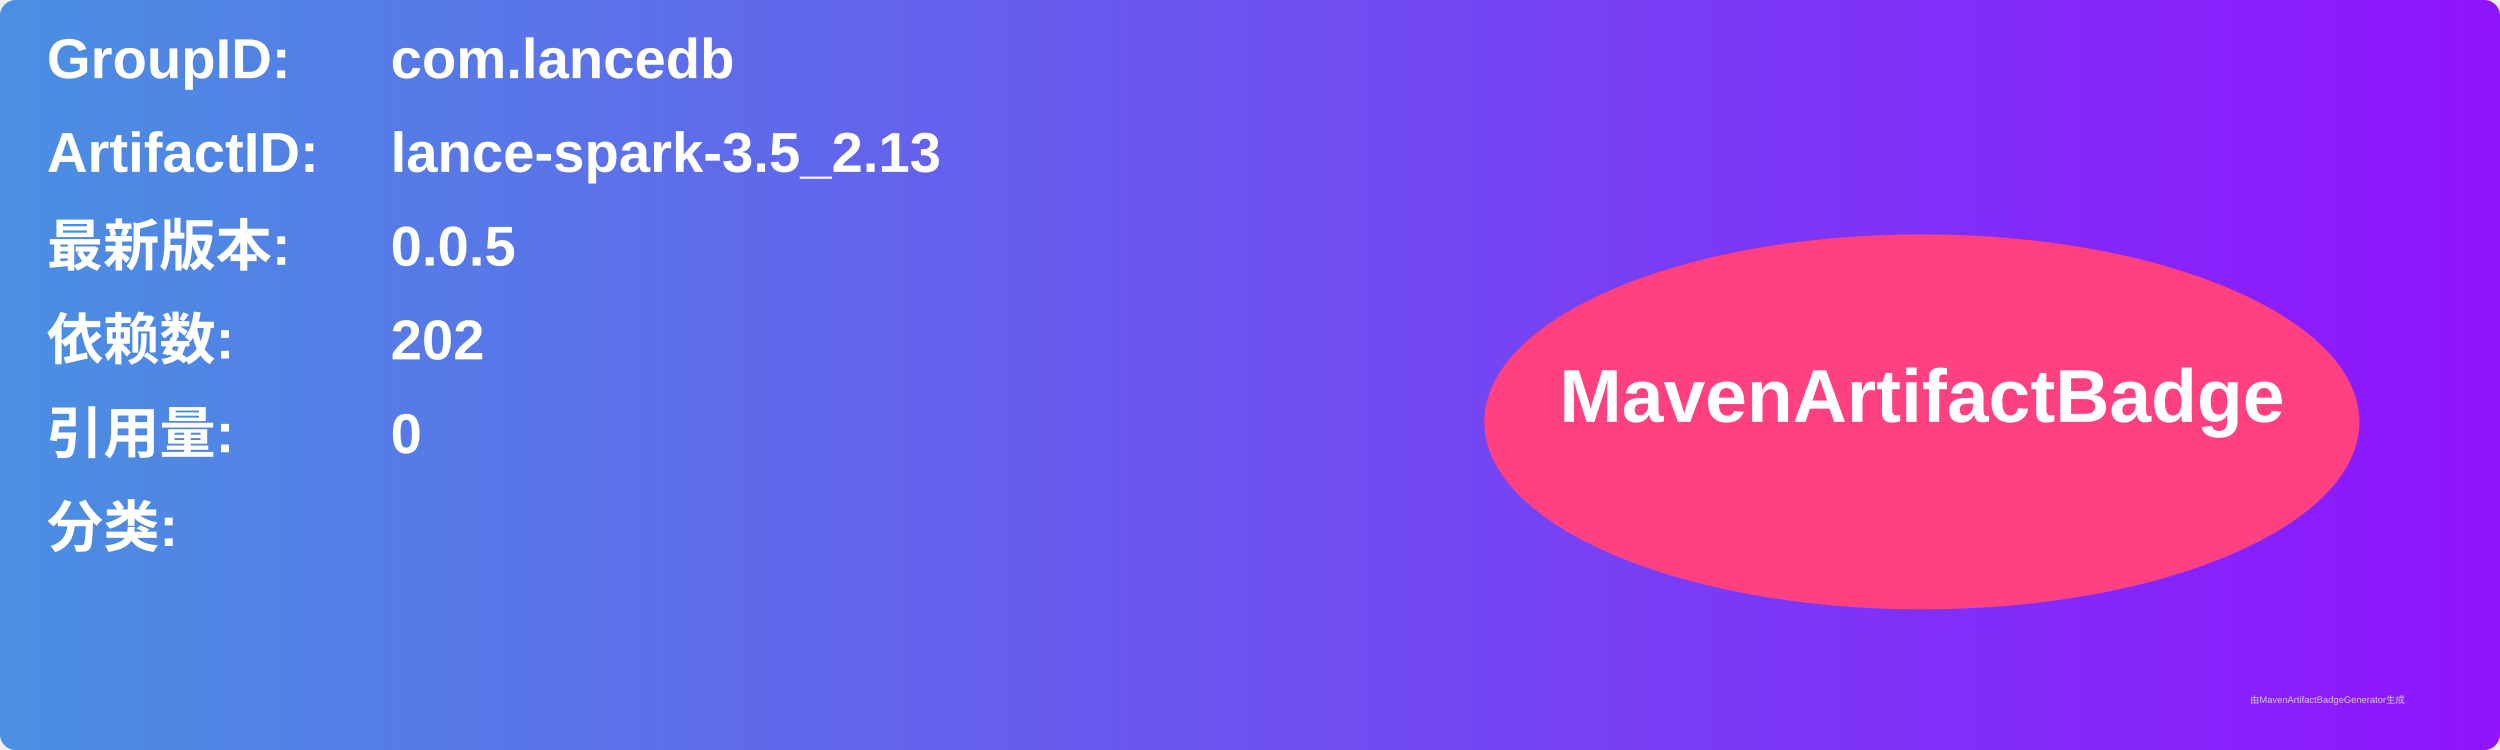
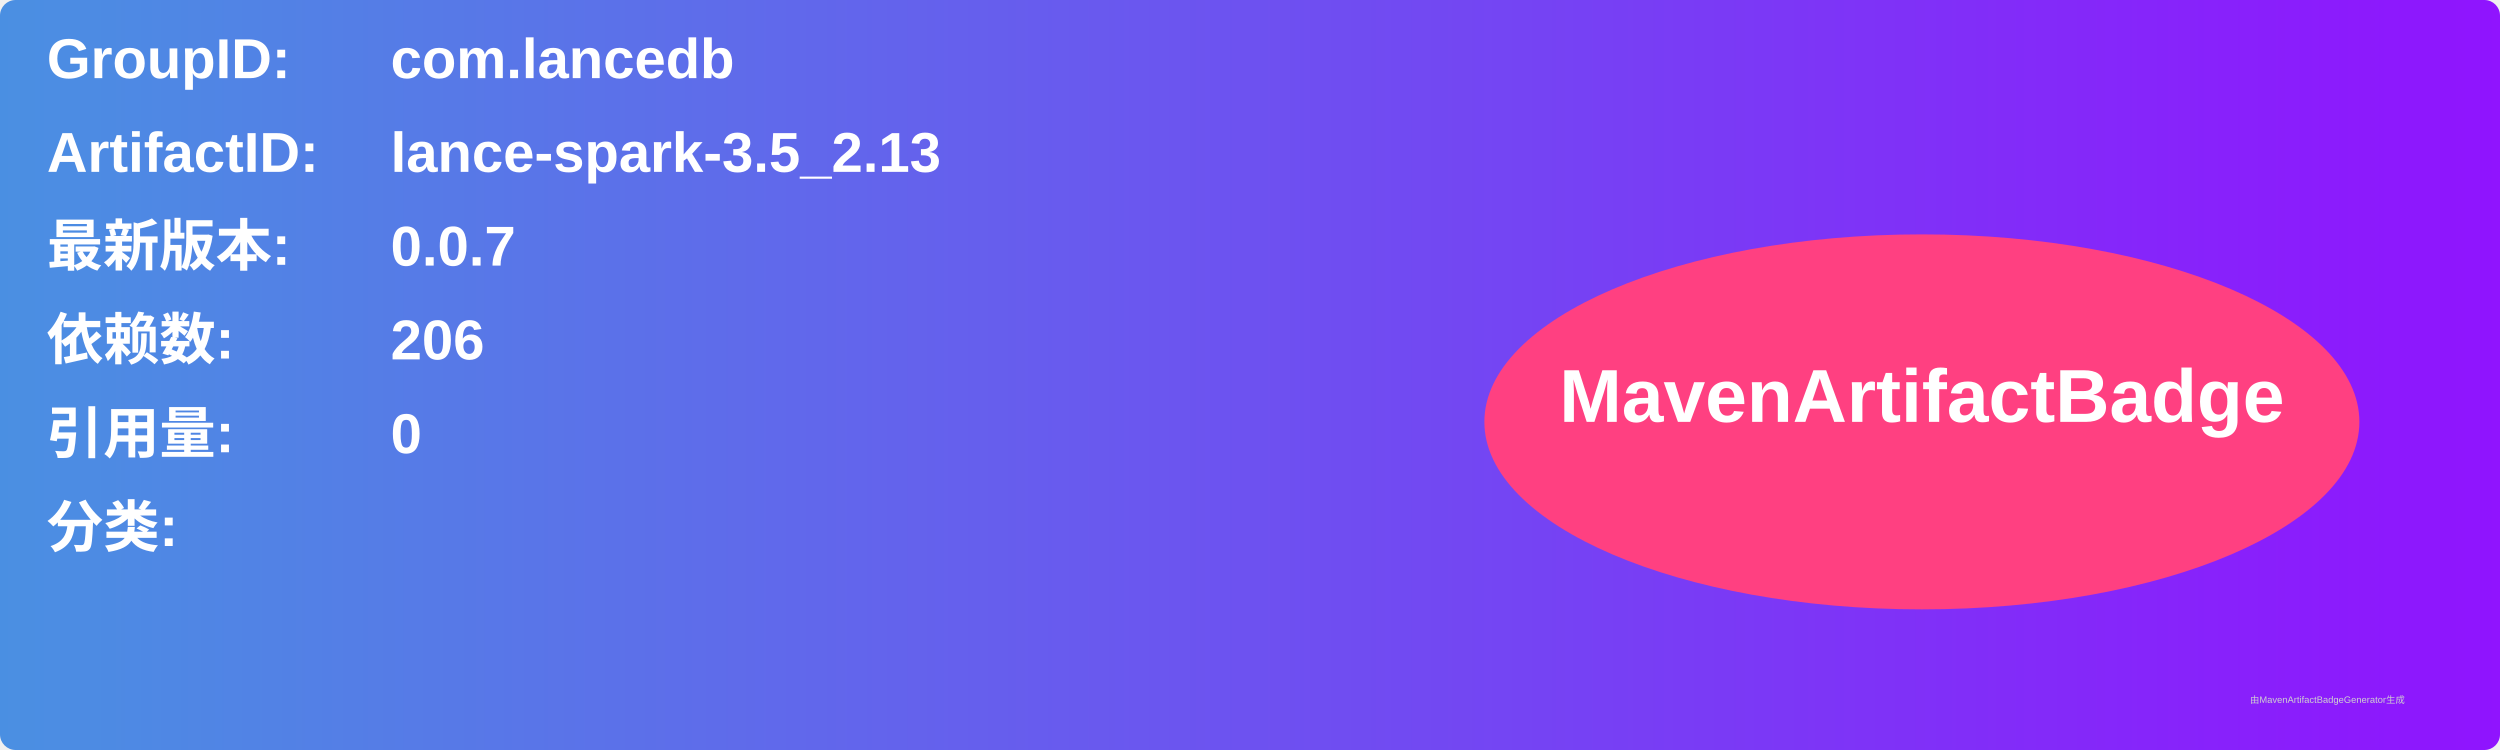
<svg xmlns="http://www.w3.org/2000/svg" width="800" height="240" viewBox="0 0 800 240">
  <linearGradient id="grad" x1="0%" y1="0%" x2="100%" y2="0%">
    <stop offset="0%" stop-color="#4a90e2" />
    <stop offset="100%" stop-color="#9013fe" />
  </linearGradient>
  <rect width="100%" height="100%" rx="5" ry="5" fill="url(#grad)" />
  <g transform="translate(15, 15)">
    <text x="0" y="10" font-family="Arial" font-size="18" fill="white" font-weight="bold" width="260">GroupID:</text>
    <text x="110" y="10" font-family="Arial" font-size="18" fill="white" font-weight="bold" width="460">com.lancedb</text>
    <text x="0" y="40" font-family="Arial" font-size="18" fill="white" font-weight="bold" width="260">ArtifactID:</text>
    <text x="110" y="40" font-family="Arial" font-size="18" fill="white" font-weight="bold" width="460">lance-spark-3.5_2.13</text>
    <text x="0" y="70" font-family="Arial" font-size="18" fill="white" font-weight="bold">最新版本:</text>
    <text x="110" y="70" font-family="Arial" font-size="18" fill="white" font-weight="bold">
-       <tspan font-weight="bold">0.0.5</tspan>
+       <tspan font-weight="bold">0.0.7</tspan>
    </text>
    <text x="0" y="100" font-family="Arial" font-size="18" fill="white" font-weight="bold">依赖数: </text>
    <text x="110" y="100" font-family="Arial" font-size="18" fill="white">
-       <tspan font-weight="bold">202</tspan>
+       <tspan font-weight="bold">206</tspan>
    </text>
    <text x="0" y="130" font-family="Arial" font-size="18" fill="white" font-weight="bold">引用量: </text>
    <text x="110" y="130" font-family="Arial" font-size="18" fill="white">
      <tspan font-weight="bold">0</tspan>
    </text>
    <text x="0" y="160" font-family="Arial" font-size="18" fill="white" font-weight="bold">分类:</text>
    <text x="10" y="190" font-family="Arial" font-size="10" fill="white">
      <tspan font-weight="bold" />
    </text>
    <ellipse cx="600" cy="120" rx="140" ry="60" fill="#ff4081" />
    <text x="600" y="120" text-anchor="middle" font-family="Arial" font-size="24" fill="white" font-weight="bold">MavenArtifactBadge</text>
  </g>
  <text x="720" y="225" font-family="Arial" font-size="3" fill="#d0d0d0">由MavenArtifactBadgeGenerator生成</text>
</svg>
